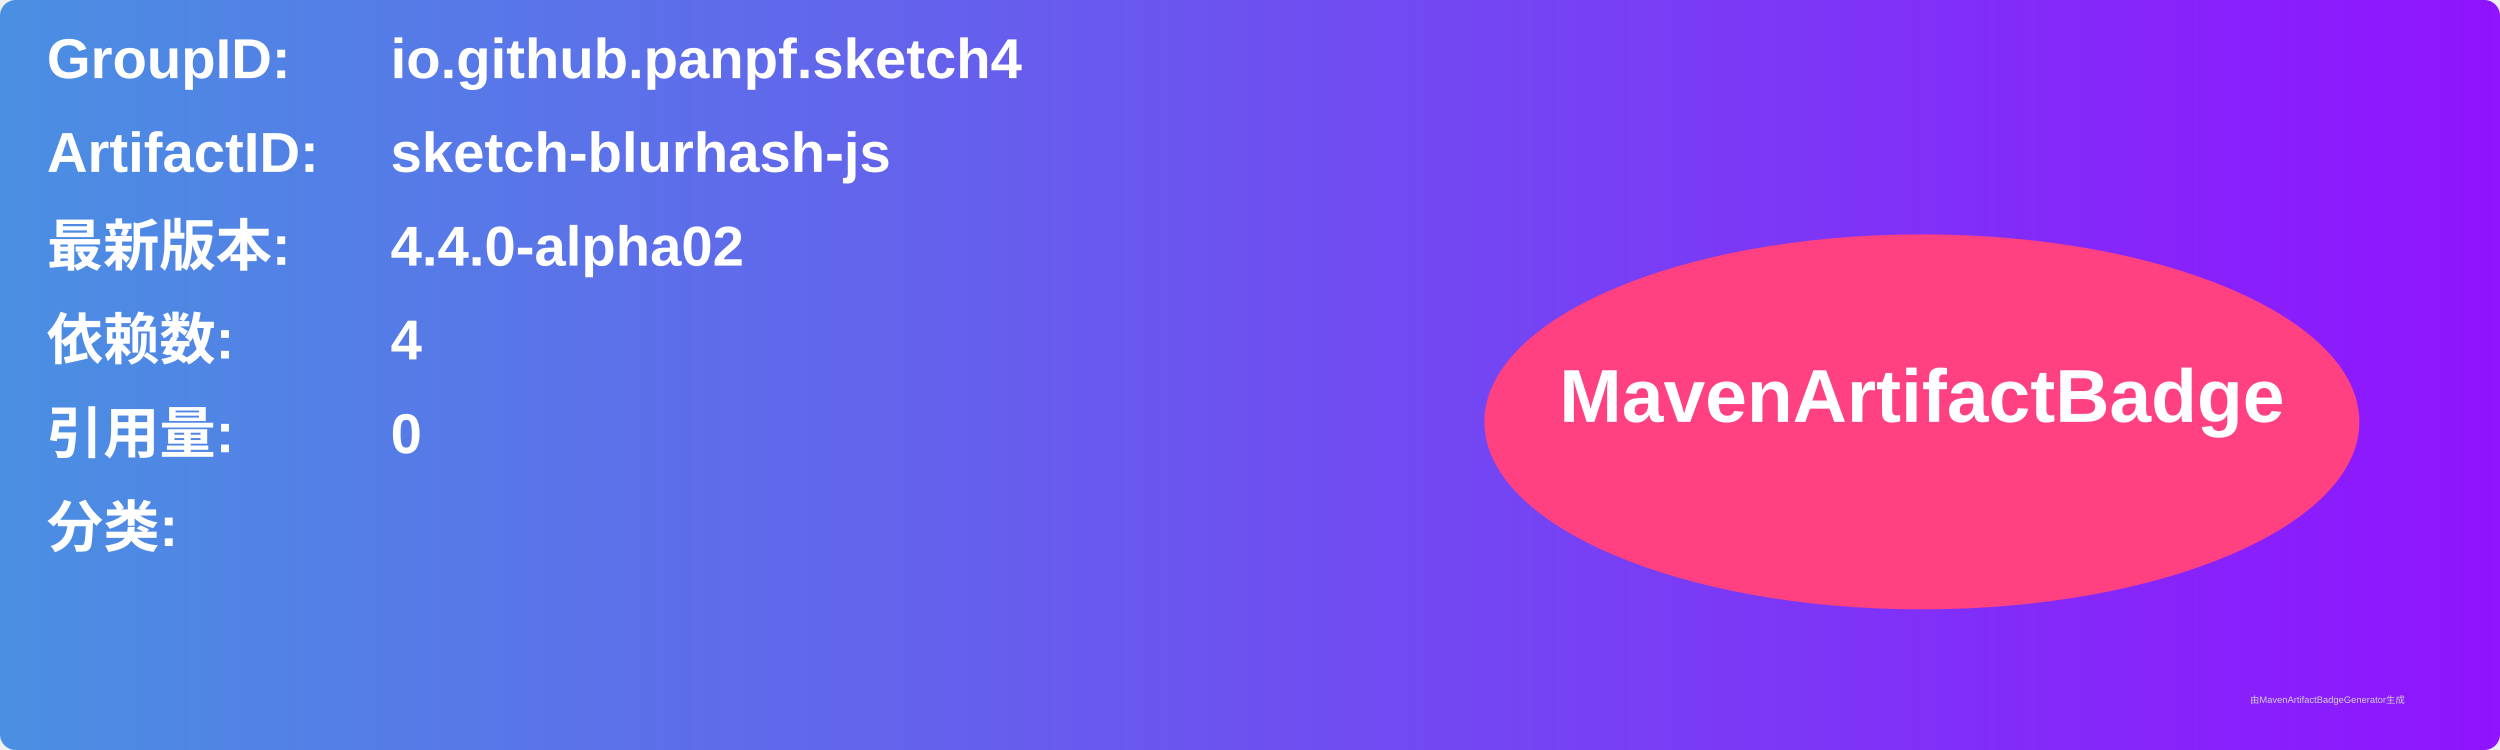
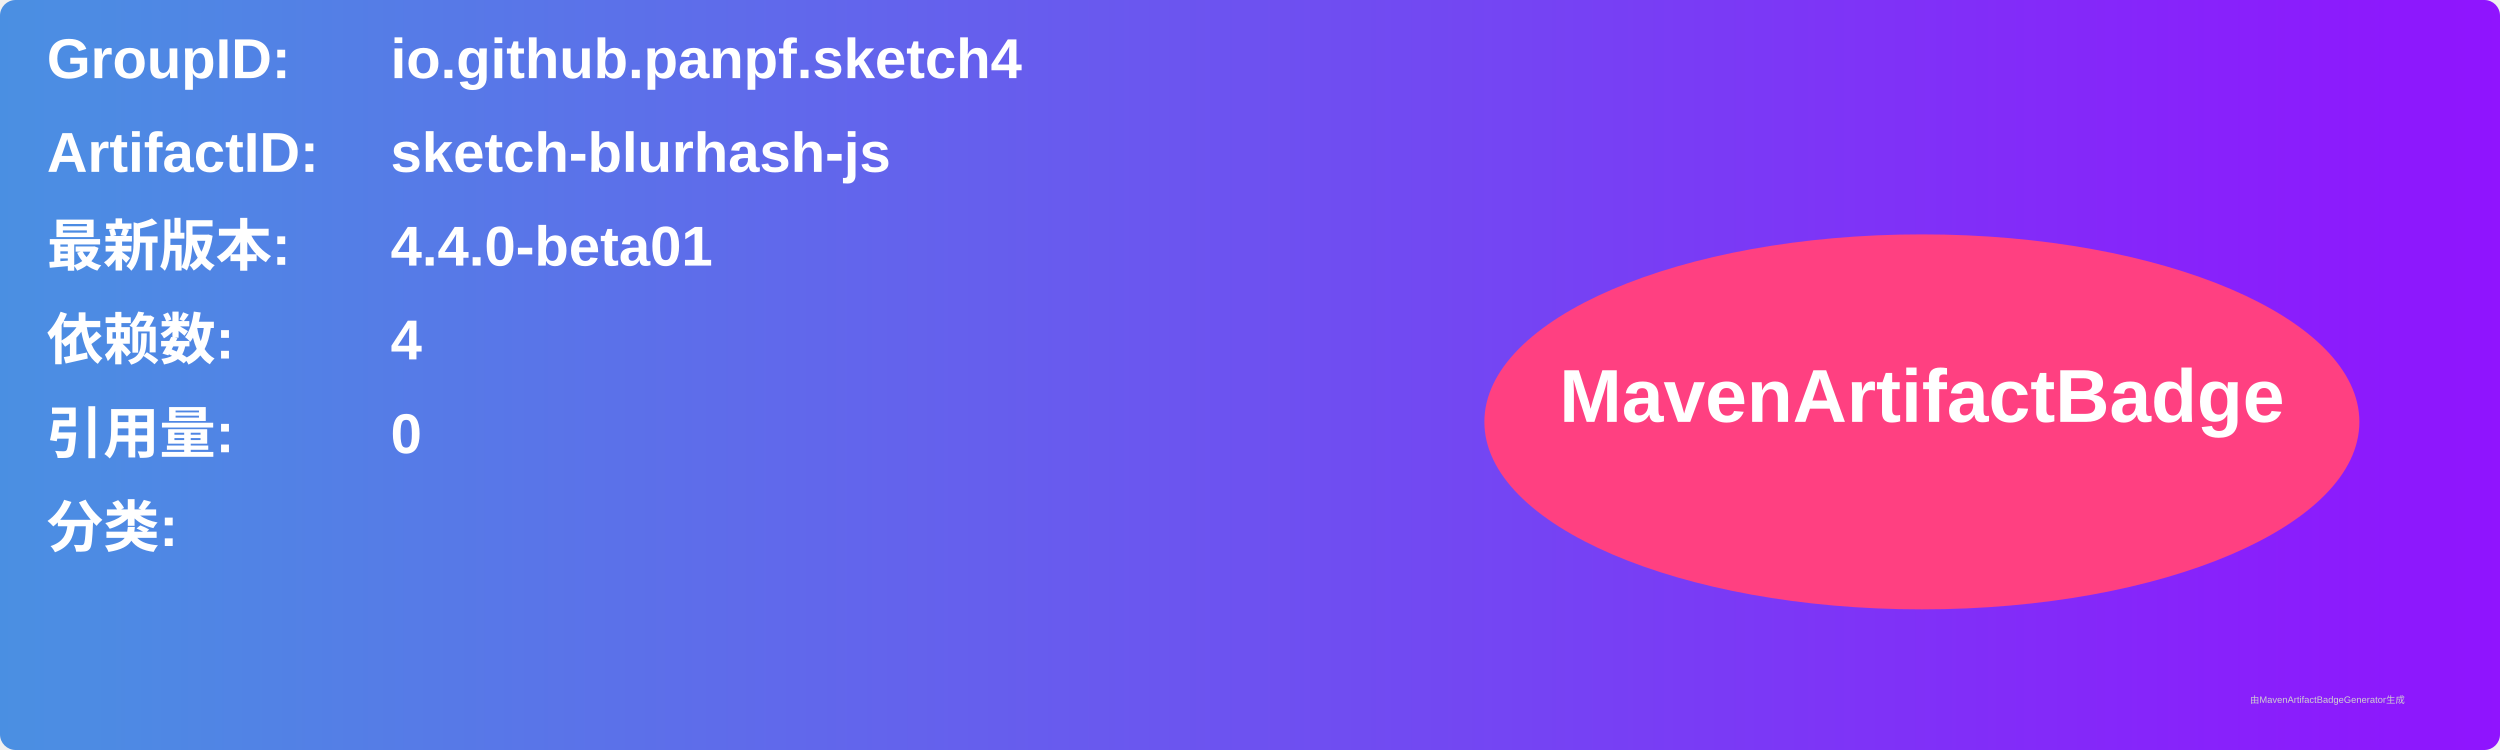
<svg xmlns="http://www.w3.org/2000/svg" width="800" height="240" viewBox="0 0 800 240">
  <linearGradient id="grad" x1="0%" y1="0%" x2="100%" y2="0%">
    <stop offset="0%" stop-color="#4a90e2" />
    <stop offset="100%" stop-color="#9013fe" />
  </linearGradient>
  <rect width="100%" height="100%" rx="5" ry="5" fill="url(#grad)" />
  <g transform="translate(15, 15)">
    <text x="0" y="10" font-family="Arial" font-size="18" fill="white" font-weight="bold" width="260">GroupID:</text>
    <text x="110" y="10" font-family="Arial" font-size="18" fill="white" font-weight="bold" width="460">io.github.panpf.sketch4</text>
    <text x="0" y="40" font-family="Arial" font-size="18" fill="white" font-weight="bold" width="260">ArtifactID:</text>
    <text x="110" y="40" font-family="Arial" font-size="18" fill="white" font-weight="bold" width="460">sketch-blurhash-js</text>
    <text x="0" y="70" font-family="Arial" font-size="18" fill="white" font-weight="bold">最新版本:</text>
    <text x="110" y="70" font-family="Arial" font-size="18" fill="white" font-weight="bold">
-       <tspan font-weight="bold">4.4.0-alpha02</tspan>
+       <tspan font-weight="bold">4.4.0-beta01</tspan>
    </text>
    <text x="0" y="100" font-family="Arial" font-size="18" fill="white" font-weight="bold">依赖数: </text>
    <text x="110" y="100" font-family="Arial" font-size="18" fill="white">
      <tspan font-weight="bold">4</tspan>
    </text>
    <text x="0" y="130" font-family="Arial" font-size="18" fill="white" font-weight="bold">引用量: </text>
    <text x="110" y="130" font-family="Arial" font-size="18" fill="white">
      <tspan font-weight="bold">0</tspan>
    </text>
    <text x="0" y="160" font-family="Arial" font-size="18" fill="white" font-weight="bold">分类:</text>
    <text x="10" y="190" font-family="Arial" font-size="10" fill="white">
      <tspan font-weight="bold" />
    </text>
    <ellipse cx="600" cy="120" rx="140" ry="60" fill="#ff4081" />
    <text x="600" y="120" text-anchor="middle" font-family="Arial" font-size="24" fill="white" font-weight="bold">MavenArtifactBadge</text>
  </g>
  <text x="720" y="225" font-family="Arial" font-size="3" fill="#d0d0d0">由MavenArtifactBadgeGenerator生成</text>
</svg>
